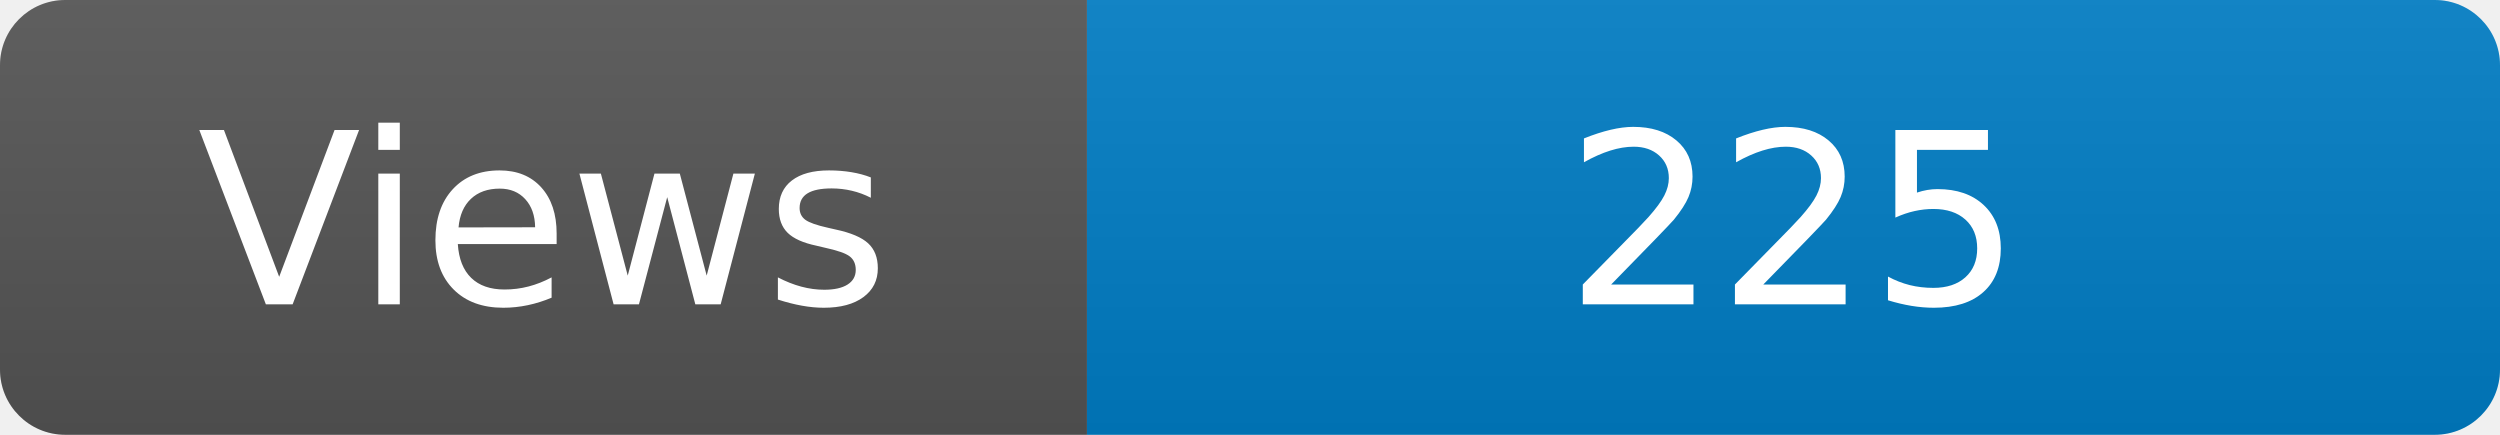
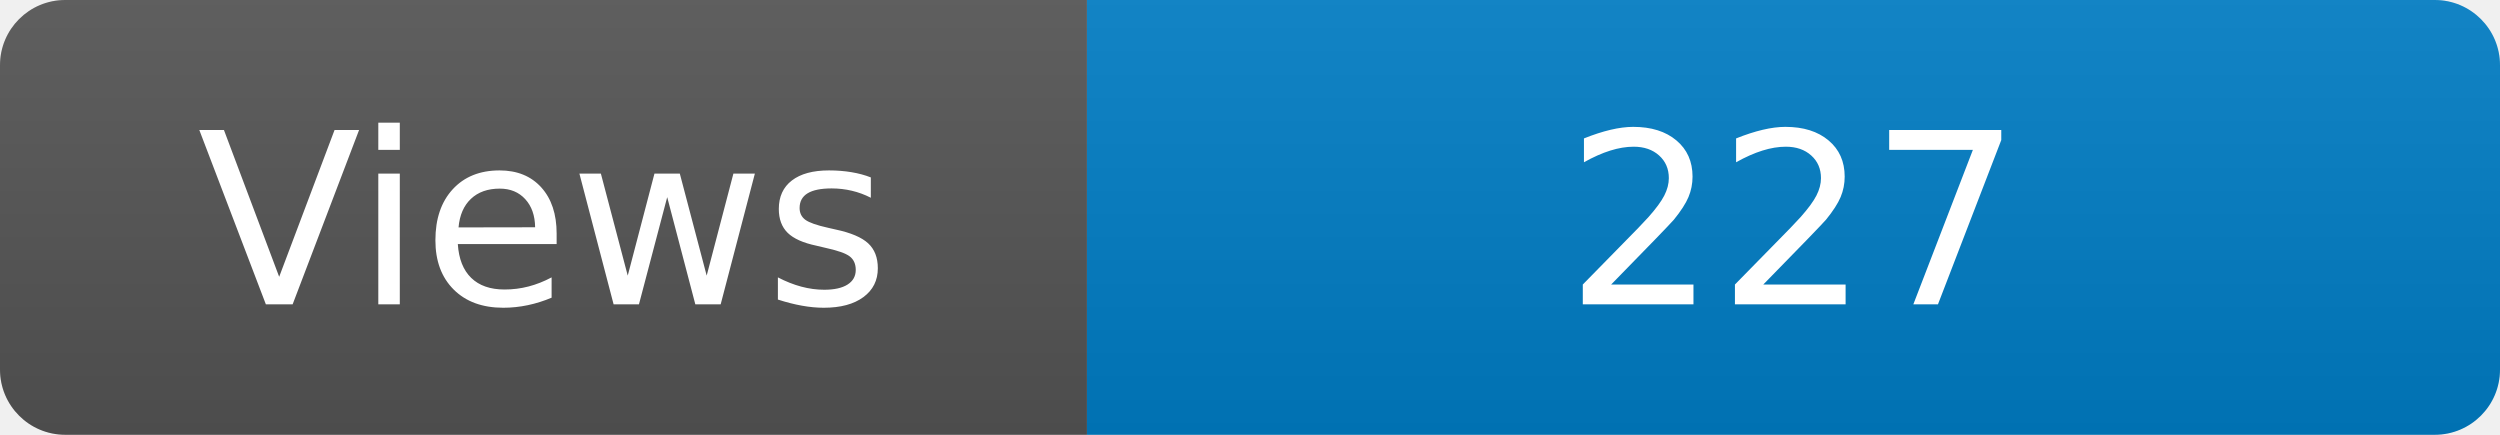
<svg xmlns="http://www.w3.org/2000/svg" width="115" height="20" role="img" aria-label="Maintained?: yes">
  <linearGradient id="s" x2="0" y2="100%">
    <stop offset="0" stop-color="#bbb" stop-opacity=".1" />
    <stop offset="1" stop-opacity=".1" />
  </linearGradient>
  <clipPath id="r">
    <rect width="115" height="20" rx="3" fill="#fff" />
  </clipPath>
  <g clip-path="url(#r)">
    <rect width="50" height="20" fill="#555" />
    <rect x="50" width="160" height="20" fill="#007ec6" />
    <rect width="115" height="20" fill="url(#s)" />
  </g>
  <g fill="#fff" text-anchor="middle" font-family="Verdana,Geneva,DejaVu Sans,sans-serif" font-size="110">
    <text x="250" y="140" transform="scale(.1)" fill="#fff">Views</text>
-     <text x="825" y="140" transform="scale(.1)" fill="#fff">225</text>
+     <text x="825" y="140" transform="scale(.1)" fill="#fff">227</text>
  </g>
</svg>
